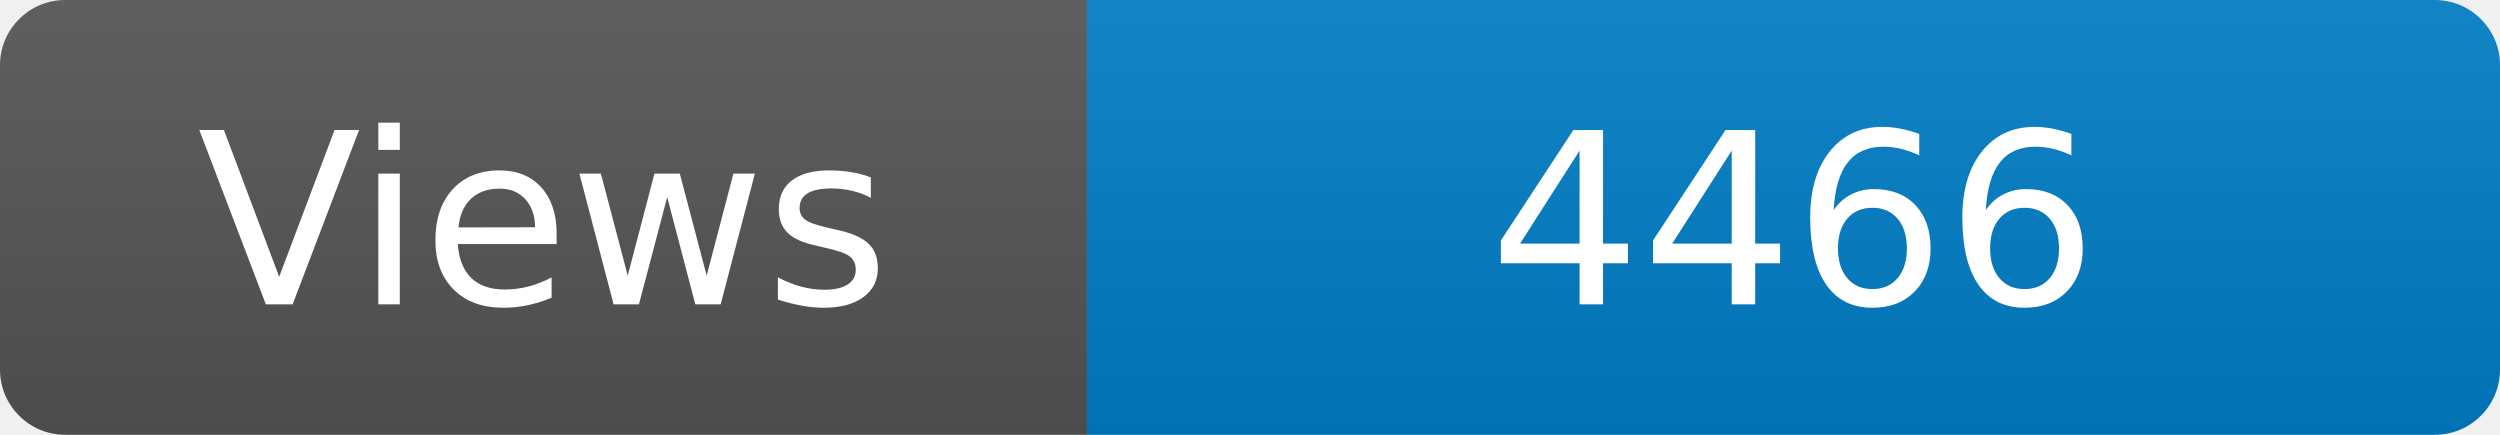
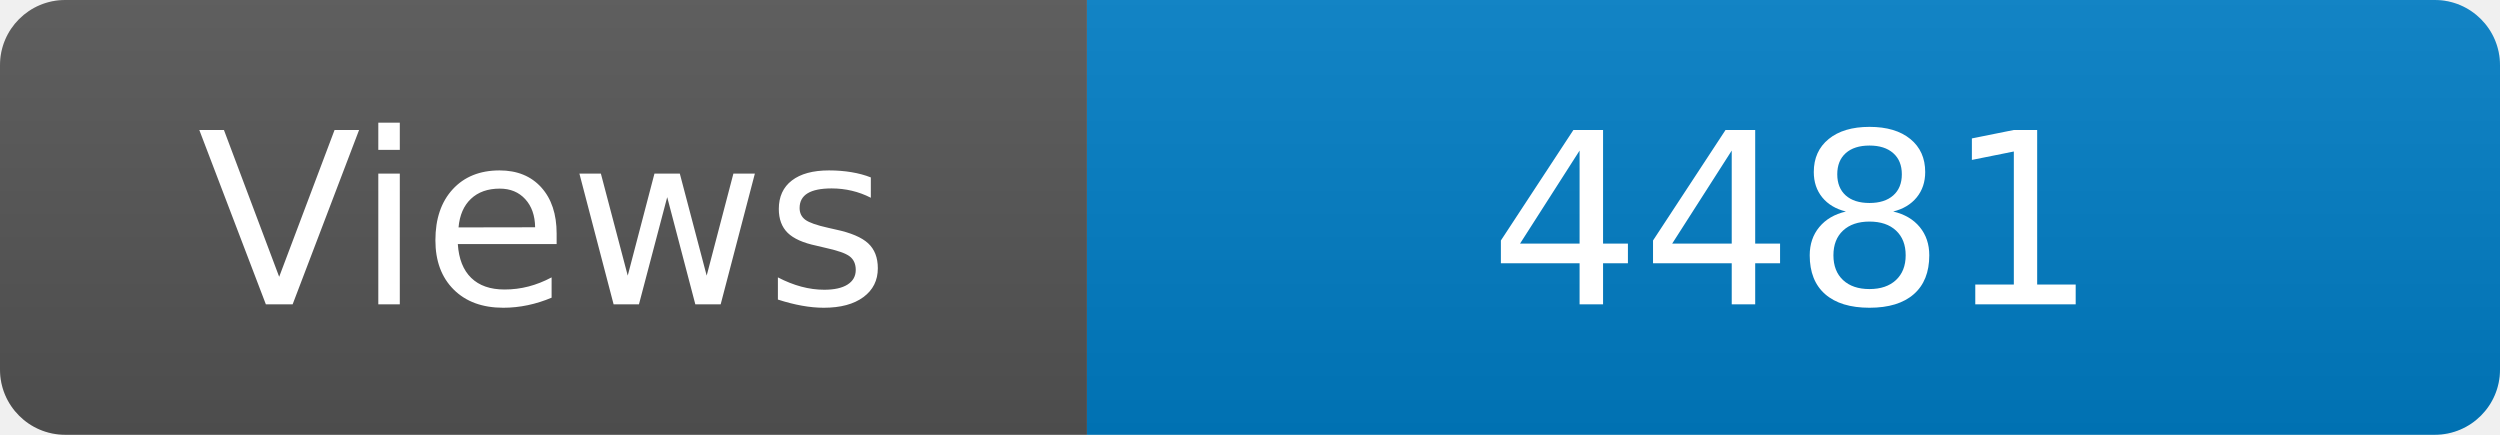
<svg xmlns="http://www.w3.org/2000/svg" width="115" height="20" role="img" aria-label="Maintained?: yes">
  <linearGradient id="s" x2="0" y2="100%">
    <stop offset="0" stop-color="#bbb" stop-opacity=".1" />
    <stop offset="1" stop-opacity=".1" />
  </linearGradient>
  <clipPath id="r">
    <rect width="115" height="20" rx="3" fill="#fff" />
  </clipPath>
  <g clip-path="url(#r)">
    <rect width="50" height="20" fill="#555" />
    <rect x="50" width="160" height="20" fill="#007ec6" />
    <rect width="115" height="20" fill="url(#s)" />
  </g>
  <g fill="#fff" text-anchor="middle" font-family="Verdana,Geneva,DejaVu Sans,sans-serif" font-size="110">
    <text x="250" y="140" transform="scale(.1)" fill="#fff">Views</text>
-     <text x="825" y="140" transform="scale(.1)" fill="#fff">4466</text>
+     <text x="825" y="140" transform="scale(.1)" fill="#fff">4481</text>
  </g>
</svg>
